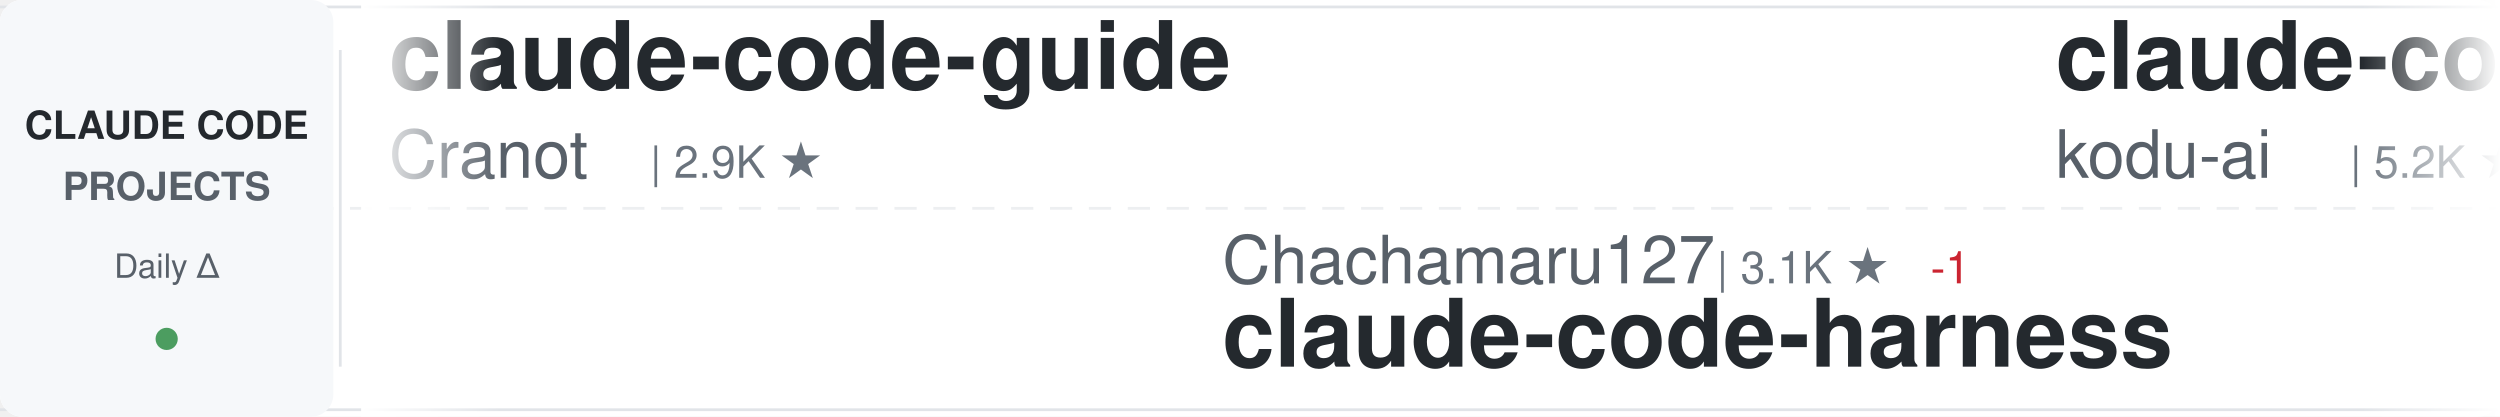
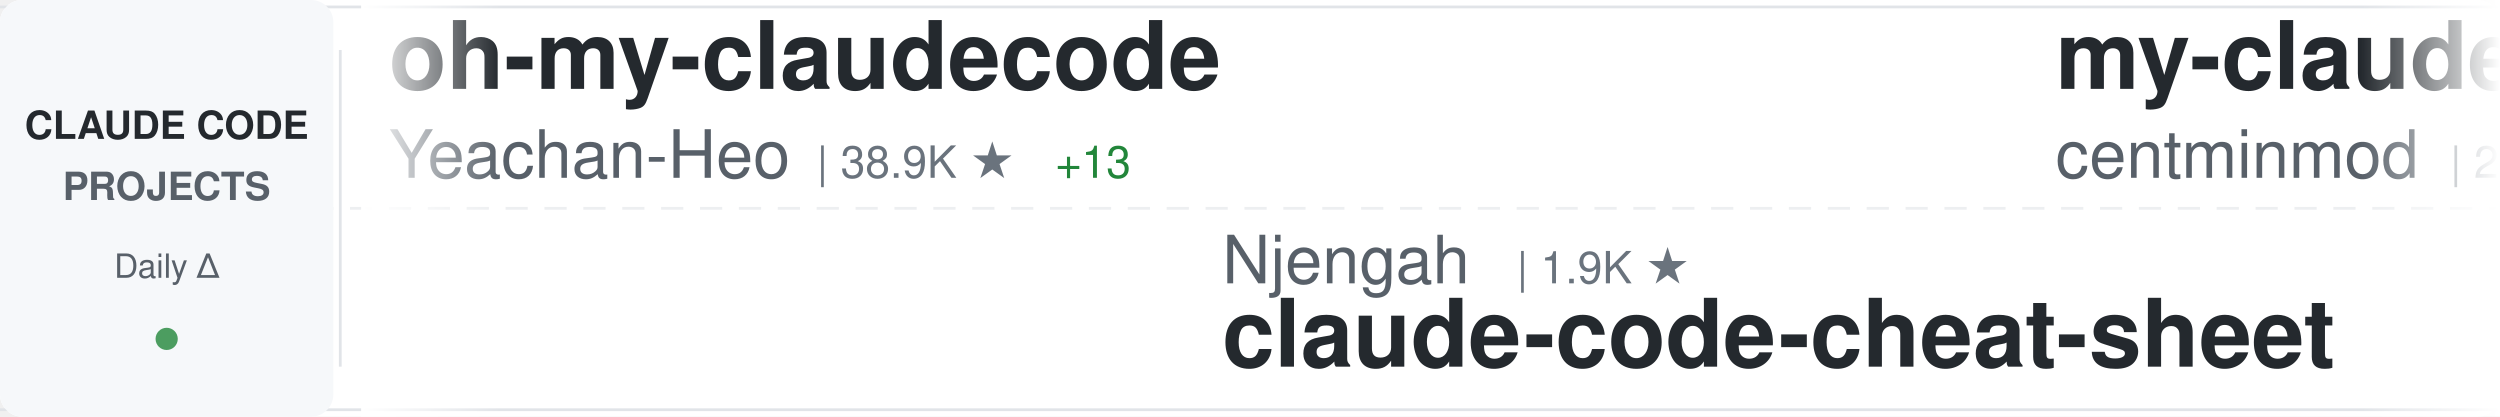
<svg xmlns="http://www.w3.org/2000/svg" width="900" height="150">
  <defs>
    <linearGradient id="awesomeLeftFade" x1="0%" y1="0%" x2="100%" y2="0%">
      <stop offset="0%" style="stop-color:#ffffff;stop-opacity:1" />
      <stop offset="100%" style="stop-color:#ffffff;stop-opacity:0" />
    </linearGradient>
    <linearGradient id="awesomeRightFade" x1="0%" y1="0%" x2="100%" y2="0%">
      <stop offset="0%" style="stop-color:#ffffff;stop-opacity:0" />
      <stop offset="100%" style="stop-color:#ffffff;stop-opacity:1" />
    </linearGradient>
  </defs>
  <rect width="900" height="150" fill="#ffffff" rx="8" />
  <rect x="0" y="2" width="900" height="1" fill="#e1e4e8" />
  <rect x="0" y="147" width="900" height="1" fill="#e1e4e8" />
  <line x1="0" y1="75" x2="900" y2="75" stroke="#e1e4e8" stroke-width="1" stroke-dasharray="8 6" opacity="0.6" />
  <rect x="0" y="0" width="120" height="150" fill="#f6f8fa" rx="8" />
  <text x="60" y="50" font-family="-apple-system, BlinkMacSystemFont, 'Segoe UI', Helvetica, Arial, sans-serif" font-size="14" font-weight="600" fill="#24292e" text-anchor="middle">CLAUDE CODE</text>
  <text x="60" y="72" font-family="-apple-system, BlinkMacSystemFont, 'Segoe UI', Helvetica, Arial, sans-serif" font-size="14" font-weight="600" fill="#586069" text-anchor="middle">PROJECTS</text>
  <text x="60" y="100" font-family="-apple-system, BlinkMacSystemFont, 'Segoe UI', Helvetica, Arial, sans-serif" font-size="12" font-weight="500" fill="#586069" text-anchor="middle">Daily Δ</text>
  <circle cx="60" cy="122" r="4" fill="#22863a" opacity="0.8" />
  <rect x="122" y="18" width="1" height="114" fill="#e1e4e8" />
  <clipPath id="awesomeTickerClip">
    <rect x="130" y="0" width="770" height="150" />
  </clipPath>
  <g clip-path="url(#awesomeTickerClip)">
    <g id="awesomeTickerItems">
      <animateTransform attributeName="transform" attributeType="XML" type="translate" from="0 0" to="-3000 0" dur="54s" repeatCount="indefinite" />
      <g transform="translate(0, 0)">
-         <text x="140" y="32" font-family="-apple-system, BlinkMacSystemFont, 'Segoe UI', Helvetica, Arial, sans-serif" font-size="34" font-weight="600" fill="#24292e">claude-code-guide</text>
-         <text x="140" y="64" font-family="-apple-system, BlinkMacSystemFont, 'Segoe UI', Helvetica, Arial, sans-serif" font-size="24" font-weight="400" fill="#586069">Cranot</text>
-         <text x="234" y="64" font-family="-apple-system, BlinkMacSystemFont, 'Segoe UI', Helvetica, Arial, sans-serif" font-size="16" font-weight="500" fill="#6a737d">| 2.9K ★</text>
+         <text x="140" y="32" font-family="-apple-system, BlinkMacSystemFont, 'Segoe UI', Helvetica, Arial, sans-serif" font-size="34" font-weight="600" fill="#24292e">oh-my-claudecode</text>
+         <text x="140" y="64" font-family="-apple-system, BlinkMacSystemFont, 'Segoe UI', Helvetica, Arial, sans-serif" font-size="24" font-weight="400" fill="#586069">Yeachan-Heo</text>
+         <text x="294" y="64" font-family="-apple-system, BlinkMacSystemFont, 'Segoe UI', Helvetica, Arial, sans-serif" font-size="16" font-weight="500" fill="#6a737d">| 38.9K ★</text>
+         <text x="380" y="64" font-family="-apple-system, BlinkMacSystemFont, 'Segoe UI', Helvetica, Arial, sans-serif" font-size="16" font-weight="500" fill="#22863a"> +13</text>
      </g>
      <g transform="translate(300, 0)">
-         <text x="140" y="102" font-family="-apple-system, BlinkMacSystemFont, 'Segoe UI', Helvetica, Arial, sans-serif" font-size="24" font-weight="400" fill="#586069">Chachamaru127</text>
-         <text x="318" y="102" font-family="-apple-system, BlinkMacSystemFont, 'Segoe UI', Helvetica, Arial, sans-serif" font-size="16" font-weight="500" fill="#6a737d">| 3.1K ★</text>
-         <text x="395" y="102" font-family="-apple-system, BlinkMacSystemFont, 'Segoe UI', Helvetica, Arial, sans-serif" font-size="16" font-weight="500" fill="#cb2431"> -1</text>
-         <text x="140" y="132" font-family="-apple-system, BlinkMacSystemFont, 'Segoe UI', Helvetica, Arial, sans-serif" font-size="34" font-weight="600" fill="#24292e">claude-code-harness</text>
+         <text x="140" y="102" font-family="-apple-system, BlinkMacSystemFont, 'Segoe UI', Helvetica, Arial, sans-serif" font-size="24" font-weight="400" fill="#586069">Njengah</text>
+         <text x="246" y="102" font-family="-apple-system, BlinkMacSystemFont, 'Segoe UI', Helvetica, Arial, sans-serif" font-size="16" font-weight="500" fill="#6a737d">| 1.9K ★</text>
+         <text x="140" y="132" font-family="-apple-system, BlinkMacSystemFont, 'Segoe UI', Helvetica, Arial, sans-serif" font-size="34" font-weight="600" fill="#24292e">claude-code-cheat-sheet</text>
      </g>
      <g transform="translate(600, 0)">
-         <text x="140" y="32" font-family="-apple-system, BlinkMacSystemFont, 'Segoe UI', Helvetica, Arial, sans-serif" font-size="34" font-weight="600" fill="#24292e">claude-coder</text>
-         <text x="140" y="64" font-family="-apple-system, BlinkMacSystemFont, 'Segoe UI', Helvetica, Arial, sans-serif" font-size="24" font-weight="400" fill="#586069">kodu-ai</text>
-         <text x="246" y="64" font-family="-apple-system, BlinkMacSystemFont, 'Segoe UI', Helvetica, Arial, sans-serif" font-size="16" font-weight="500" fill="#6a737d">| 5.2K ★</text>
+         <text x="140" y="32" font-family="-apple-system, BlinkMacSystemFont, 'Segoe UI', Helvetica, Arial, sans-serif" font-size="34" font-weight="600" fill="#24292e">my-claude-code-setup</text>
+         <text x="140" y="64" font-family="-apple-system, BlinkMacSystemFont, 'Segoe UI', Helvetica, Arial, sans-serif" font-size="24" font-weight="400" fill="#586069">centminmod</text>
+         <text x="282" y="64" font-family="-apple-system, BlinkMacSystemFont, 'Segoe UI', Helvetica, Arial, sans-serif" font-size="16" font-weight="500" fill="#6a737d">| 2.6K ★</text>
      </g>
      <g transform="translate(900, 0)">
-         <text x="140" y="102" font-family="-apple-system, BlinkMacSystemFont, 'Segoe UI', Helvetica, Arial, sans-serif" font-size="24" font-weight="400" fill="#586069">ccplugins</text>
-         <text x="270" y="102" font-family="-apple-system, BlinkMacSystemFont, 'Segoe UI', Helvetica, Arial, sans-serif" font-size="16" font-weight="500" fill="#6a737d">| 925 ★</text>
-         <text x="140" y="132" font-family="-apple-system, BlinkMacSystemFont, 'Segoe UI', Helvetica, Arial, sans-serif" font-size="34" font-weight="600" fill="#24292e">awesome-claude-code-plug...</text>
+         <text x="140" y="102" font-family="-apple-system, BlinkMacSystemFont, 'Segoe UI', Helvetica, Arial, sans-serif" font-size="24" font-weight="400" fill="#586069">777genius</text>
+         <text x="270" y="102" font-family="-apple-system, BlinkMacSystemFont, 'Segoe UI', Helvetica, Arial, sans-serif" font-size="16" font-weight="500" fill="#6a737d">| 929 ★</text>
+         <text x="140" y="132" font-family="-apple-system, BlinkMacSystemFont, 'Segoe UI', Helvetica, Arial, sans-serif" font-size="34" font-weight="600" fill="#24292e">claude-code-source-code</text>
      </g>
      <g transform="translate(1200, 0)">
-         <text x="140" y="32" font-family="-apple-system, BlinkMacSystemFont, 'Segoe UI', Helvetica, Arial, sans-serif" font-size="34" font-weight="600" fill="#24292e">ralph-claude-code</text>
-         <text x="140" y="64" font-family="-apple-system, BlinkMacSystemFont, 'Segoe UI', Helvetica, Arial, sans-serif" font-size="24" font-weight="400" fill="#586069">frankbria</text>
-         <text x="270" y="64" font-family="-apple-system, BlinkMacSystemFont, 'Segoe UI', Helvetica, Arial, sans-serif" font-size="16" font-weight="500" fill="#6a737d">| 9.6K ★</text>
+         <text x="140" y="32" font-family="-apple-system, BlinkMacSystemFont, 'Segoe UI', Helvetica, Arial, sans-serif" font-size="34" font-weight="600" fill="#24292e">claude-code-book</text>
+         <text x="140" y="64" font-family="-apple-system, BlinkMacSystemFont, 'Segoe UI', Helvetica, Arial, sans-serif" font-size="24" font-weight="400" fill="#586069">lintsinghua</text>
+         <text x="294" y="64" font-family="-apple-system, BlinkMacSystemFont, 'Segoe UI', Helvetica, Arial, sans-serif" font-size="16" font-weight="500" fill="#6a737d">| 4.2K ★</text>
      </g>
      <g transform="translate(1500, 0)">
-         <text x="140" y="102" font-family="-apple-system, BlinkMacSystemFont, 'Segoe UI', Helvetica, Arial, sans-serif" font-size="24" font-weight="400" fill="#586069">asgeirtj</text>
-         <text x="258" y="102" font-family="-apple-system, BlinkMacSystemFont, 'Segoe UI', Helvetica, Arial, sans-serif" font-size="16" font-weight="500" fill="#6a737d">| 63.8K ★</text>
-         <text x="344" y="102" font-family="-apple-system, BlinkMacSystemFont, 'Segoe UI', Helvetica, Arial, sans-serif" font-size="16" font-weight="500" fill="#22863a"> +13</text>
-         <text x="140" y="132" font-family="-apple-system, BlinkMacSystemFont, 'Segoe UI', Helvetica, Arial, sans-serif" font-size="34" font-weight="600" fill="#24292e">system_prompts_leaks</text>
+         <text x="140" y="102" font-family="-apple-system, BlinkMacSystemFont, 'Segoe UI', Helvetica, Arial, sans-serif" font-size="24" font-weight="400" fill="#586069">affaan-m</text>
+         <text x="258" y="102" font-family="-apple-system, BlinkMacSystemFont, 'Segoe UI', Helvetica, Arial, sans-serif" font-size="16" font-weight="500" fill="#6a737d">| 244.1K ★</text>
+         <text x="353" y="102" font-family="-apple-system, BlinkMacSystemFont, 'Segoe UI', Helvetica, Arial, sans-serif" font-size="16" font-weight="500" fill="#22863a"> +61</text>
+         <text x="140" y="132" font-family="-apple-system, BlinkMacSystemFont, 'Segoe UI', Helvetica, Arial, sans-serif" font-size="34" font-weight="600" fill="#24292e">ECC</text>
      </g>
      <g transform="translate(1800, 0)">
-         <text x="140" y="32" font-family="-apple-system, BlinkMacSystemFont, 'Segoe UI', Helvetica, Arial, sans-serif" font-size="34" font-weight="600" fill="#24292e">claude-code-ultimate-gui...</text>
-         <text x="140" y="64" font-family="-apple-system, BlinkMacSystemFont, 'Segoe UI', Helvetica, Arial, sans-serif" font-size="24" font-weight="400" fill="#586069">FlorianBruniaux</text>
-         <text x="342" y="64" font-family="-apple-system, BlinkMacSystemFont, 'Segoe UI', Helvetica, Arial, sans-serif" font-size="16" font-weight="500" fill="#6a737d">| 5.8K ★</text>
-         <text x="419" y="64" font-family="-apple-system, BlinkMacSystemFont, 'Segoe UI', Helvetica, Arial, sans-serif" font-size="16" font-weight="500" fill="#22863a"> +6</text>
+         <text x="140" y="32" font-family="-apple-system, BlinkMacSystemFont, 'Segoe UI', Helvetica, Arial, sans-serif" font-size="34" font-weight="600" fill="#24292e">Claude-Code-Game-Studios</text>
+         <text x="140" y="64" font-family="-apple-system, BlinkMacSystemFont, 'Segoe UI', Helvetica, Arial, sans-serif" font-size="24" font-weight="400" fill="#586069">Donchitos</text>
+         <text x="270" y="64" font-family="-apple-system, BlinkMacSystemFont, 'Segoe UI', Helvetica, Arial, sans-serif" font-size="16" font-weight="500" fill="#6a737d">| 24.7K ★</text>
+         <text x="356" y="64" font-family="-apple-system, BlinkMacSystemFont, 'Segoe UI', Helvetica, Arial, sans-serif" font-size="16" font-weight="500" fill="#22863a"> +7</text>
      </g>
      <g transform="translate(2100, 0)">
-         <text x="140" y="102" font-family="-apple-system, BlinkMacSystemFont, 'Segoe UI', Helvetica, Arial, sans-serif" font-size="24" font-weight="400" fill="#586069">sugyan</text>
-         <text x="234" y="102" font-family="-apple-system, BlinkMacSystemFont, 'Segoe UI', Helvetica, Arial, sans-serif" font-size="16" font-weight="500" fill="#6a737d">| 1.1K ★</text>
-         <text x="140" y="132" font-family="-apple-system, BlinkMacSystemFont, 'Segoe UI', Helvetica, Arial, sans-serif" font-size="34" font-weight="600" fill="#24292e">claude-code-webui</text>
+         <text x="140" y="102" font-family="-apple-system, BlinkMacSystemFont, 'Segoe UI', Helvetica, Arial, sans-serif" font-size="24" font-weight="400" fill="#586069">ChrisWiles</text>
+         <text x="282" y="102" font-family="-apple-system, BlinkMacSystemFont, 'Segoe UI', Helvetica, Arial, sans-serif" font-size="16" font-weight="500" fill="#6a737d">| 6.0K ★</text>
+         <text x="140" y="132" font-family="-apple-system, BlinkMacSystemFont, 'Segoe UI', Helvetica, Arial, sans-serif" font-size="34" font-weight="600" fill="#24292e">claude-code-showcase</text>
      </g>
      <g transform="translate(2400, 0)">
-         <text x="140" y="32" font-family="-apple-system, BlinkMacSystemFont, 'Segoe UI', Helvetica, Arial, sans-serif" font-size="34" font-weight="600" fill="#24292e">arcads-claude-code</text>
-         <text x="140" y="64" font-family="-apple-system, BlinkMacSystemFont, 'Segoe UI', Helvetica, Arial, sans-serif" font-size="24" font-weight="400" fill="#586069">krusemediallc</text>
-         <text x="318" y="64" font-family="-apple-system, BlinkMacSystemFont, 'Segoe UI', Helvetica, Arial, sans-serif" font-size="16" font-weight="500" fill="#6a737d">| 1.4K ★</text>
-         <text x="395" y="64" font-family="-apple-system, BlinkMacSystemFont, 'Segoe UI', Helvetica, Arial, sans-serif" font-size="16" font-weight="500" fill="#22863a"> +1</text>
+         <text x="140" y="32" font-family="-apple-system, BlinkMacSystemFont, 'Segoe UI', Helvetica, Arial, sans-serif" font-size="34" font-weight="600" fill="#24292e">claude-code-base-action</text>
+         <text x="140" y="64" font-family="-apple-system, BlinkMacSystemFont, 'Segoe UI', Helvetica, Arial, sans-serif" font-size="24" font-weight="400" fill="#586069">anthropics</text>
+         <text x="282" y="64" font-family="-apple-system, BlinkMacSystemFont, 'Segoe UI', Helvetica, Arial, sans-serif" font-size="16" font-weight="500" fill="#6a737d">| 959 ★</text>
      </g>
      <g transform="translate(2700, 0)">
-         <text x="140" y="102" font-family="-apple-system, BlinkMacSystemFont, 'Segoe UI', Helvetica, Arial, sans-serif" font-size="24" font-weight="400" fill="#586069">centminmod</text>
-         <text x="282" y="102" font-family="-apple-system, BlinkMacSystemFont, 'Segoe UI', Helvetica, Arial, sans-serif" font-size="16" font-weight="500" fill="#6a737d">| 2.6K ★</text>
-         <text x="359" y="102" font-family="-apple-system, BlinkMacSystemFont, 'Segoe UI', Helvetica, Arial, sans-serif" font-size="16" font-weight="500" fill="#22863a"> +2</text>
-         <text x="140" y="132" font-family="-apple-system, BlinkMacSystemFont, 'Segoe UI', Helvetica, Arial, sans-serif" font-size="34" font-weight="600" fill="#24292e">my-claude-code-setup</text>
+         <text x="140" y="102" font-family="-apple-system, BlinkMacSystemFont, 'Segoe UI', Helvetica, Arial, sans-serif" font-size="24" font-weight="400" fill="#586069">huangserva</text>
+         <text x="282" y="102" font-family="-apple-system, BlinkMacSystemFont, 'Segoe UI', Helvetica, Arial, sans-serif" font-size="16" font-weight="500" fill="#6a737d">| 626 ★</text>
+         <text x="140" y="132" font-family="-apple-system, BlinkMacSystemFont, 'Segoe UI', Helvetica, Arial, sans-serif" font-size="34" font-weight="600" fill="#24292e">claude-code-cli</text>
      </g>
      <g transform="translate(3000, 0)">
-         <text x="140" y="32" font-family="-apple-system, BlinkMacSystemFont, 'Segoe UI', Helvetica, Arial, sans-serif" font-size="34" font-weight="600" fill="#24292e">claude-code-guide</text>
-         <text x="140" y="64" font-family="-apple-system, BlinkMacSystemFont, 'Segoe UI', Helvetica, Arial, sans-serif" font-size="24" font-weight="400" fill="#586069">Cranot</text>
-         <text x="234" y="64" font-family="-apple-system, BlinkMacSystemFont, 'Segoe UI', Helvetica, Arial, sans-serif" font-size="16" font-weight="500" fill="#6a737d">| 2.9K ★</text>
+         <text x="140" y="32" font-family="-apple-system, BlinkMacSystemFont, 'Segoe UI', Helvetica, Arial, sans-serif" font-size="34" font-weight="600" fill="#24292e">oh-my-claudecode</text>
+         <text x="140" y="64" font-family="-apple-system, BlinkMacSystemFont, 'Segoe UI', Helvetica, Arial, sans-serif" font-size="24" font-weight="400" fill="#586069">Yeachan-Heo</text>
+         <text x="294" y="64" font-family="-apple-system, BlinkMacSystemFont, 'Segoe UI', Helvetica, Arial, sans-serif" font-size="16" font-weight="500" fill="#6a737d">| 38.9K ★</text>
+         <text x="380" y="64" font-family="-apple-system, BlinkMacSystemFont, 'Segoe UI', Helvetica, Arial, sans-serif" font-size="16" font-weight="500" fill="#22863a"> +13</text>
      </g>
      <g transform="translate(3300, 0)">
-         <text x="140" y="102" font-family="-apple-system, BlinkMacSystemFont, 'Segoe UI', Helvetica, Arial, sans-serif" font-size="24" font-weight="400" fill="#586069">Chachamaru127</text>
-         <text x="318" y="102" font-family="-apple-system, BlinkMacSystemFont, 'Segoe UI', Helvetica, Arial, sans-serif" font-size="16" font-weight="500" fill="#6a737d">| 3.1K ★</text>
-         <text x="395" y="102" font-family="-apple-system, BlinkMacSystemFont, 'Segoe UI', Helvetica, Arial, sans-serif" font-size="16" font-weight="500" fill="#cb2431"> -1</text>
-         <text x="140" y="132" font-family="-apple-system, BlinkMacSystemFont, 'Segoe UI', Helvetica, Arial, sans-serif" font-size="34" font-weight="600" fill="#24292e">claude-code-harness</text>
+         <text x="140" y="102" font-family="-apple-system, BlinkMacSystemFont, 'Segoe UI', Helvetica, Arial, sans-serif" font-size="24" font-weight="400" fill="#586069">Njengah</text>
+         <text x="246" y="102" font-family="-apple-system, BlinkMacSystemFont, 'Segoe UI', Helvetica, Arial, sans-serif" font-size="16" font-weight="500" fill="#6a737d">| 1.9K ★</text>
+         <text x="140" y="132" font-family="-apple-system, BlinkMacSystemFont, 'Segoe UI', Helvetica, Arial, sans-serif" font-size="34" font-weight="600" fill="#24292e">claude-code-cheat-sheet</text>
      </g>
      <g transform="translate(3600, 0)">
-         <text x="140" y="32" font-family="-apple-system, BlinkMacSystemFont, 'Segoe UI', Helvetica, Arial, sans-serif" font-size="34" font-weight="600" fill="#24292e">claude-coder</text>
-         <text x="140" y="64" font-family="-apple-system, BlinkMacSystemFont, 'Segoe UI', Helvetica, Arial, sans-serif" font-size="24" font-weight="400" fill="#586069">kodu-ai</text>
-         <text x="246" y="64" font-family="-apple-system, BlinkMacSystemFont, 'Segoe UI', Helvetica, Arial, sans-serif" font-size="16" font-weight="500" fill="#6a737d">| 5.2K ★</text>
+         <text x="140" y="32" font-family="-apple-system, BlinkMacSystemFont, 'Segoe UI', Helvetica, Arial, sans-serif" font-size="34" font-weight="600" fill="#24292e">my-claude-code-setup</text>
+         <text x="140" y="64" font-family="-apple-system, BlinkMacSystemFont, 'Segoe UI', Helvetica, Arial, sans-serif" font-size="24" font-weight="400" fill="#586069">centminmod</text>
+         <text x="282" y="64" font-family="-apple-system, BlinkMacSystemFont, 'Segoe UI', Helvetica, Arial, sans-serif" font-size="16" font-weight="500" fill="#6a737d">| 2.6K ★</text>
      </g>
      <g transform="translate(3900, 0)">
-         <text x="140" y="102" font-family="-apple-system, BlinkMacSystemFont, 'Segoe UI', Helvetica, Arial, sans-serif" font-size="24" font-weight="400" fill="#586069">ccplugins</text>
-         <text x="270" y="102" font-family="-apple-system, BlinkMacSystemFont, 'Segoe UI', Helvetica, Arial, sans-serif" font-size="16" font-weight="500" fill="#6a737d">| 925 ★</text>
-         <text x="140" y="132" font-family="-apple-system, BlinkMacSystemFont, 'Segoe UI', Helvetica, Arial, sans-serif" font-size="34" font-weight="600" fill="#24292e">awesome-claude-code-plug...</text>
+         <text x="140" y="102" font-family="-apple-system, BlinkMacSystemFont, 'Segoe UI', Helvetica, Arial, sans-serif" font-size="24" font-weight="400" fill="#586069">777genius</text>
+         <text x="270" y="102" font-family="-apple-system, BlinkMacSystemFont, 'Segoe UI', Helvetica, Arial, sans-serif" font-size="16" font-weight="500" fill="#6a737d">| 929 ★</text>
+         <text x="140" y="132" font-family="-apple-system, BlinkMacSystemFont, 'Segoe UI', Helvetica, Arial, sans-serif" font-size="34" font-weight="600" fill="#24292e">claude-code-source-code</text>
      </g>
    </g>
  </g>
  <rect x="130" y="0" width="50" height="150" fill="url(#awesomeLeftFade)" />
  <rect x="850" y="0" width="50" height="150" fill="url(#awesomeRightFade)" />
</svg>
